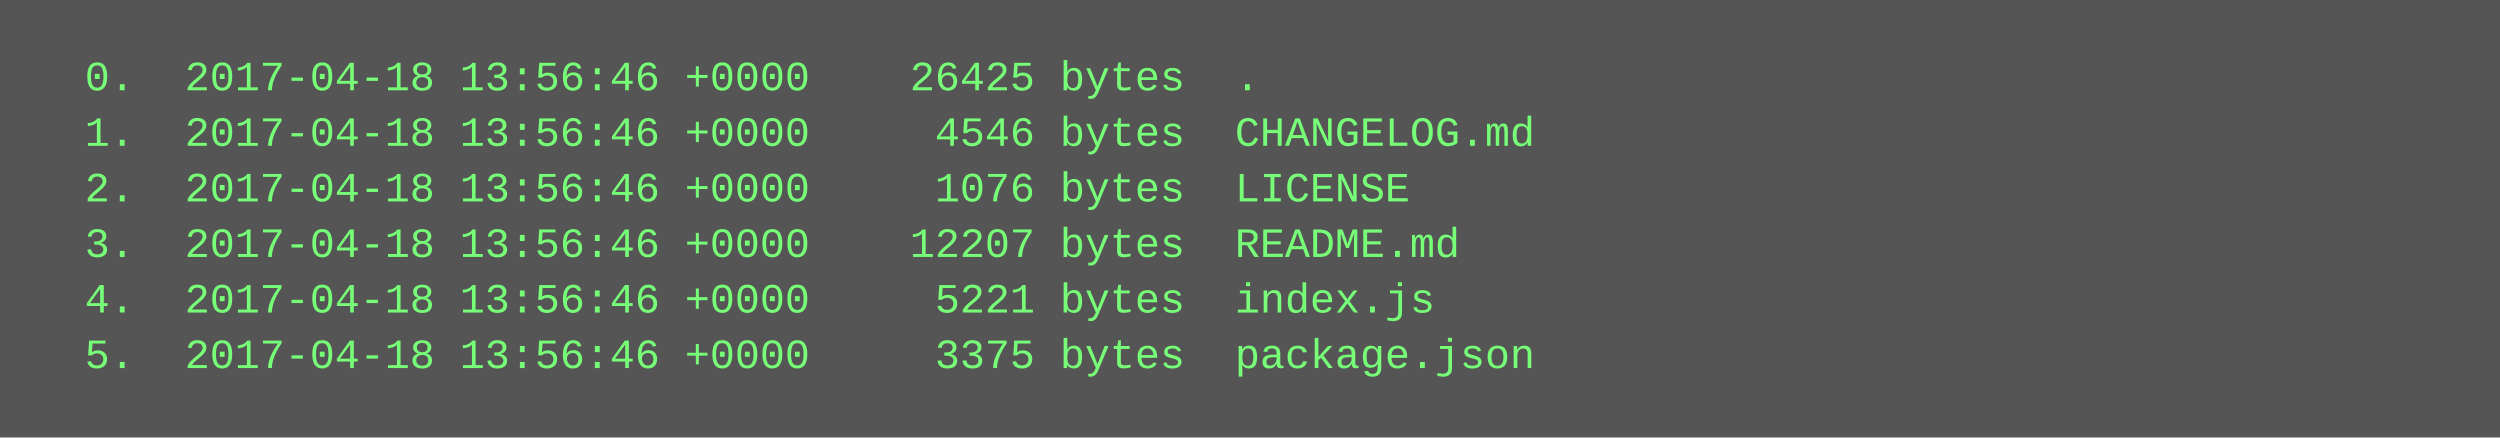
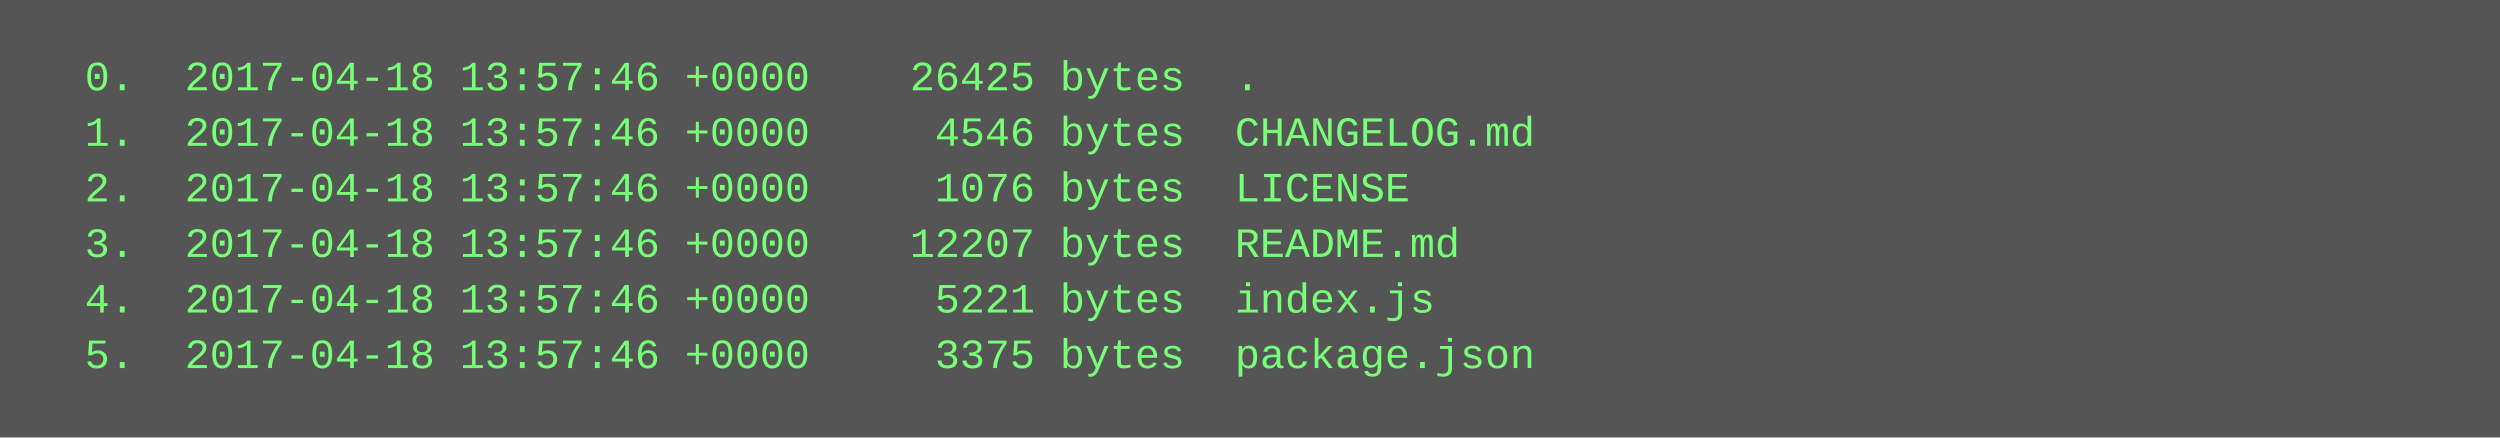
<svg xmlns="http://www.w3.org/2000/svg" height="126" width="720">
  <rect height="126" fill="#555" width="720" />
  <text fill="#7f7" font-family="Courier New" font-size="12" xml:space="preserve">
-     <tspan x="10" y="26">  0.  2017-04-18 13:56:46 +0000    26425 bytes  .</tspan>
-     <tspan x="10" y="42">  1.  2017-04-18 13:56:46 +0000     4546 bytes  CHANGELOG.md</tspan>
-     <tspan x="10" y="58">  2.  2017-04-18 13:56:46 +0000     1076 bytes  LICENSE</tspan>
-     <tspan x="10" y="74">  3.  2017-04-18 13:56:46 +0000    12207 bytes  README.md</tspan>
-     <tspan x="10" y="90">  4.  2017-04-18 13:56:46 +0000     5221 bytes  index.js</tspan>
-     <tspan x="10" y="106">  5.  2017-04-18 13:56:46 +0000     3375 bytes  package.json</tspan>
+     <tspan x="10" y="26">  0.  2017-04-18 13:57:46 +0000    26425 bytes  .</tspan>
+     <tspan x="10" y="42">  1.  2017-04-18 13:57:46 +0000     4546 bytes  CHANGELOG.md</tspan>
+     <tspan x="10" y="58">  2.  2017-04-18 13:57:46 +0000     1076 bytes  LICENSE</tspan>
+     <tspan x="10" y="74">  3.  2017-04-18 13:57:46 +0000    12207 bytes  README.md</tspan>
+     <tspan x="10" y="90">  4.  2017-04-18 13:57:46 +0000     5221 bytes  index.js</tspan>
+     <tspan x="10" y="106">  5.  2017-04-18 13:57:46 +0000     3375 bytes  package.json</tspan>
  </text>
</svg>
